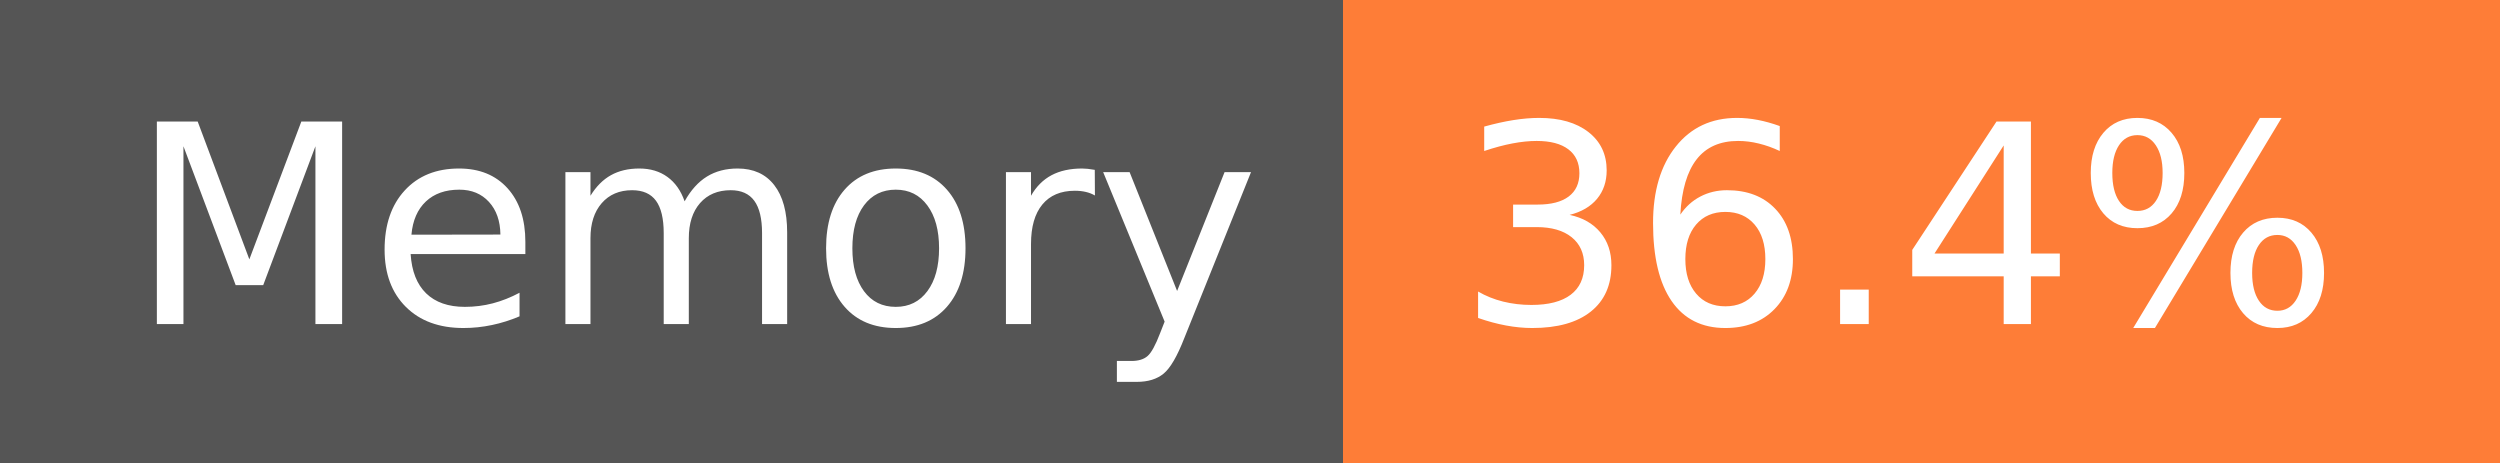
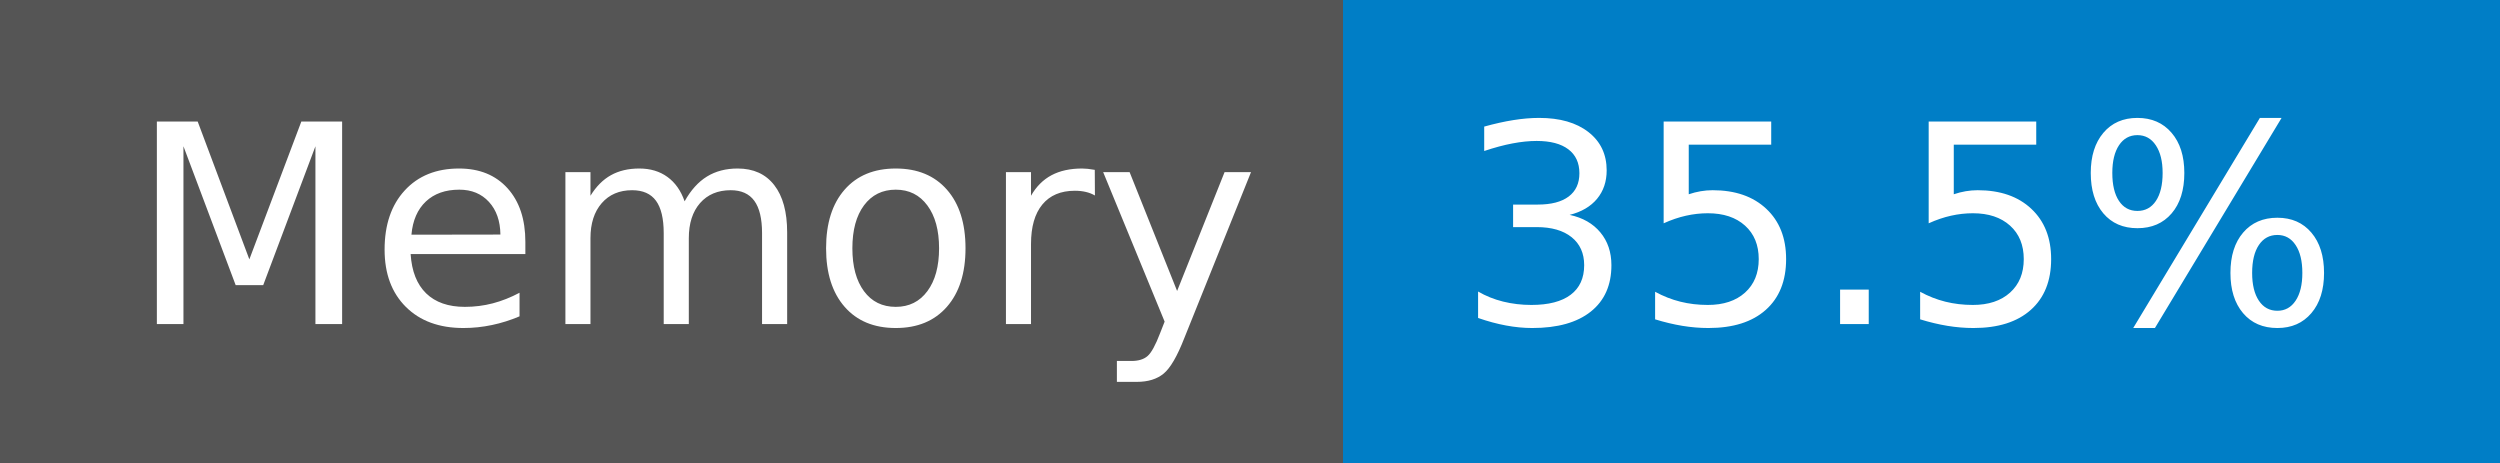
- <svg xmlns="http://www.w3.org/2000/svg" width="108" height="20" role="img" aria-label="Memory: 36.4%">
+ <svg xmlns="http://www.w3.org/2000/svg" width="108" height="20" role="img" aria-label="Memory: 35.5%">
  <g shape-rendering="crispEdges">
    <rect width="58" height="20" fill="#555" />
-     <rect x="58" width="50" height="20" fill="#fe7d37" />
+     <rect x="58" width="50" height="20" fill="#007ec6" />
  </g>
  <g fill="#fff" text-anchor="middle" font-family="Verdana,Geneva,DejaVu Sans,sans-serif" text-rendering="geometricPrecision" font-size="120">
    <text x="300" y="140" transform="scale(.1)" fill="#fff" textLength="466">Memory</text>
-     <text x="820" y="140" transform="scale(.1)" fill="#fff" textLength="390">36.4%</text>
+     <text x="820" y="140" transform="scale(.1)" fill="#fff" textLength="390">35.5%</text>
  </g>
</svg>
